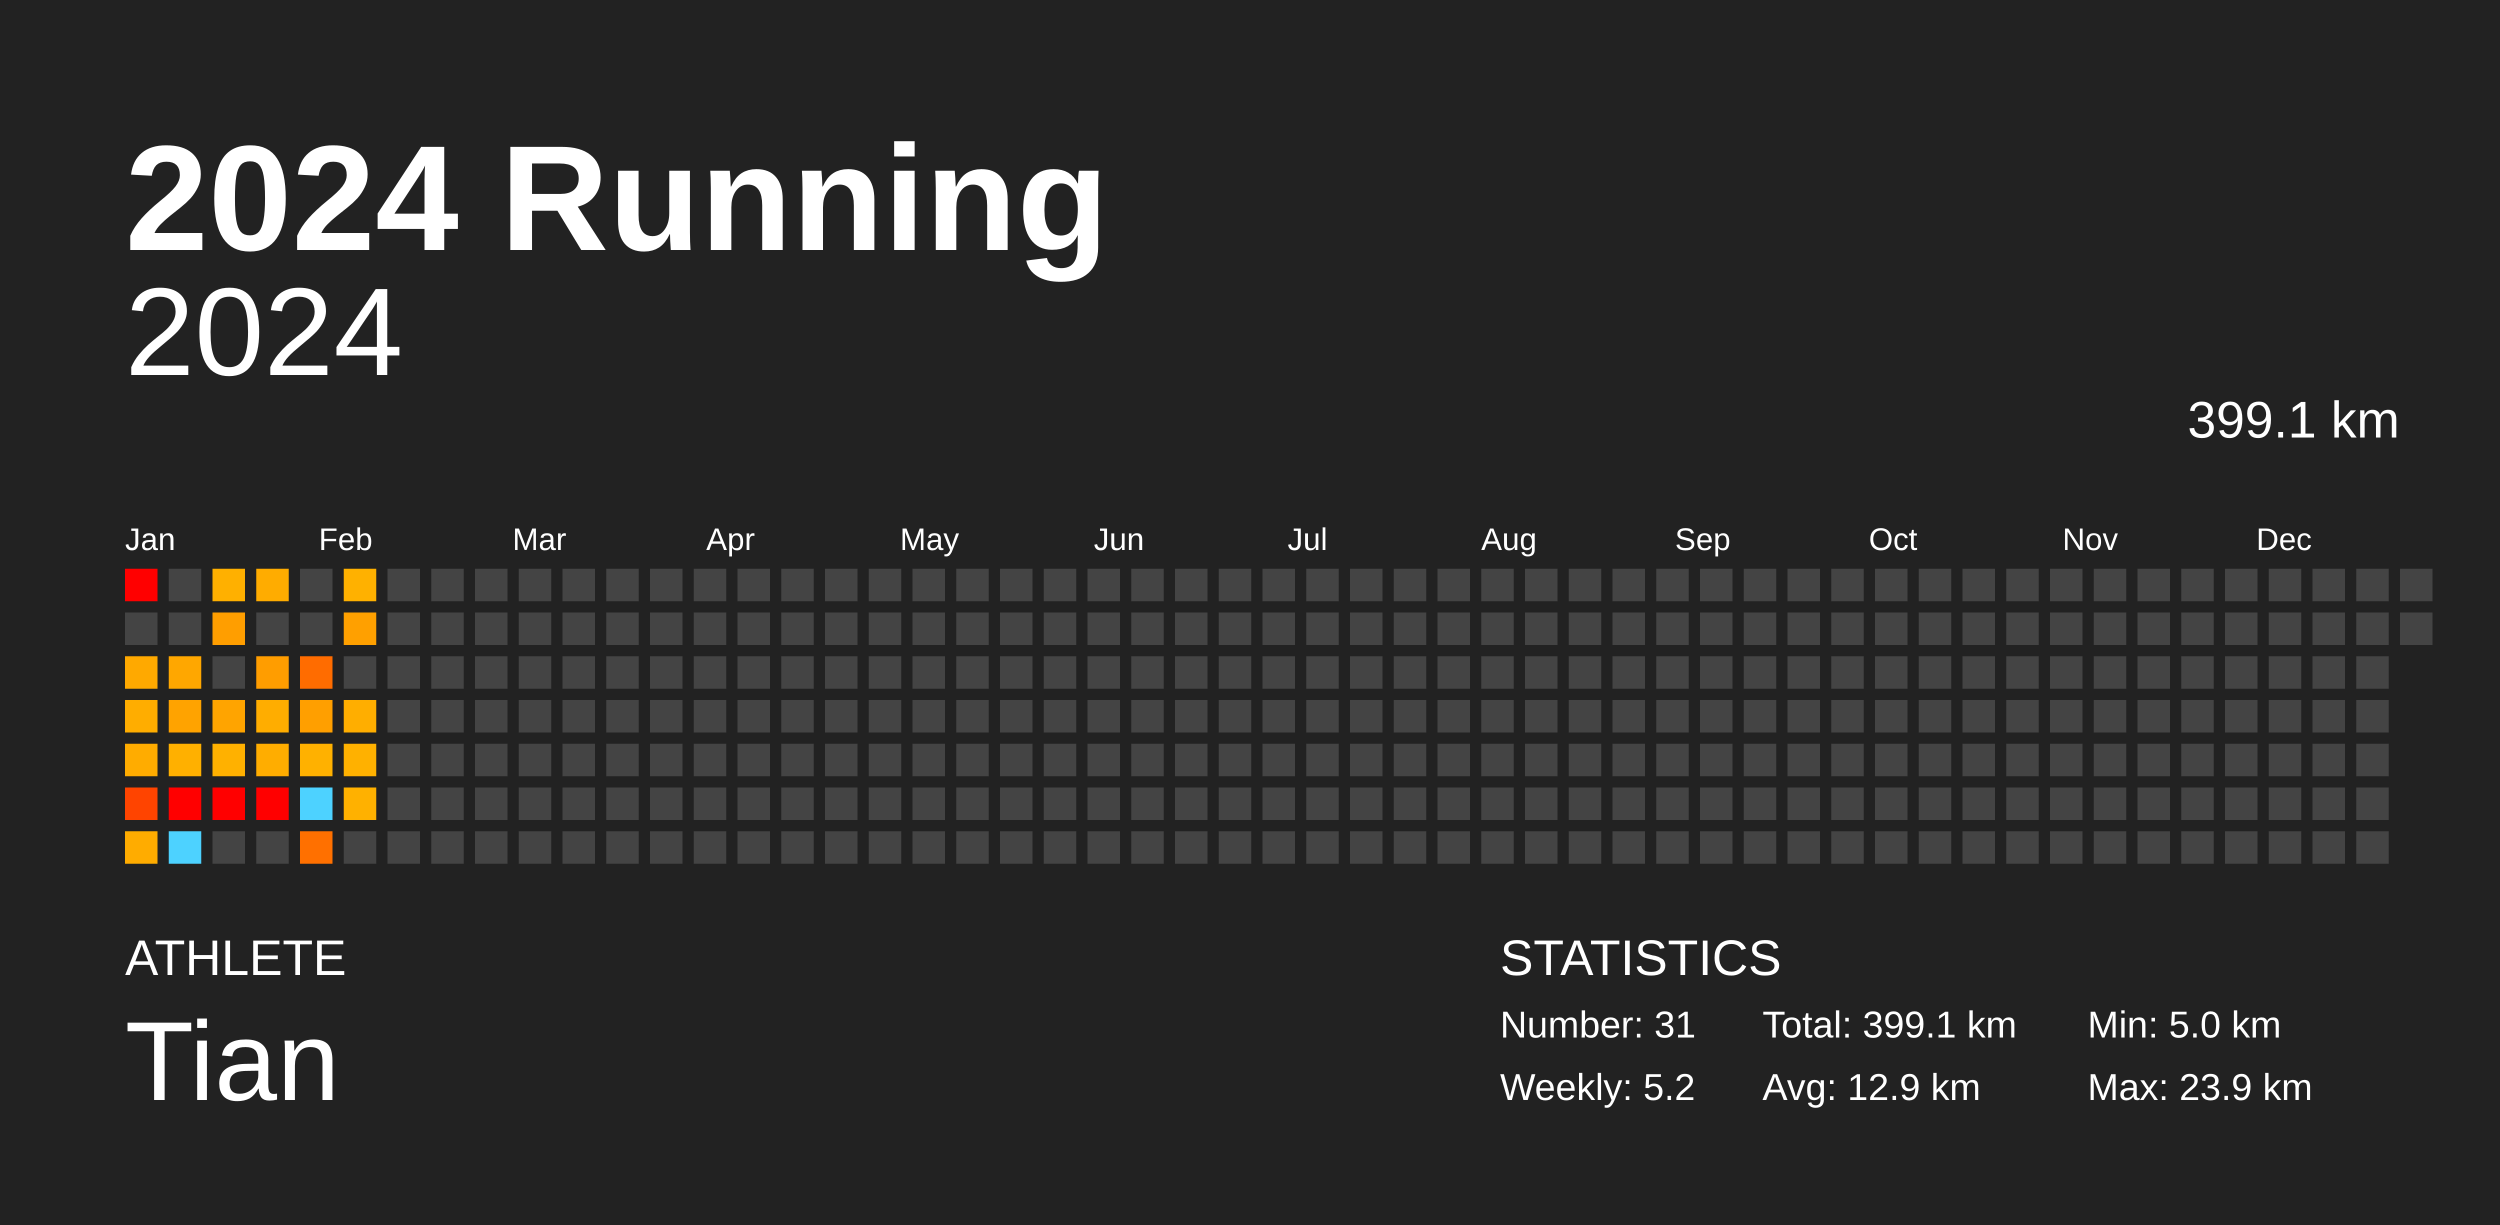
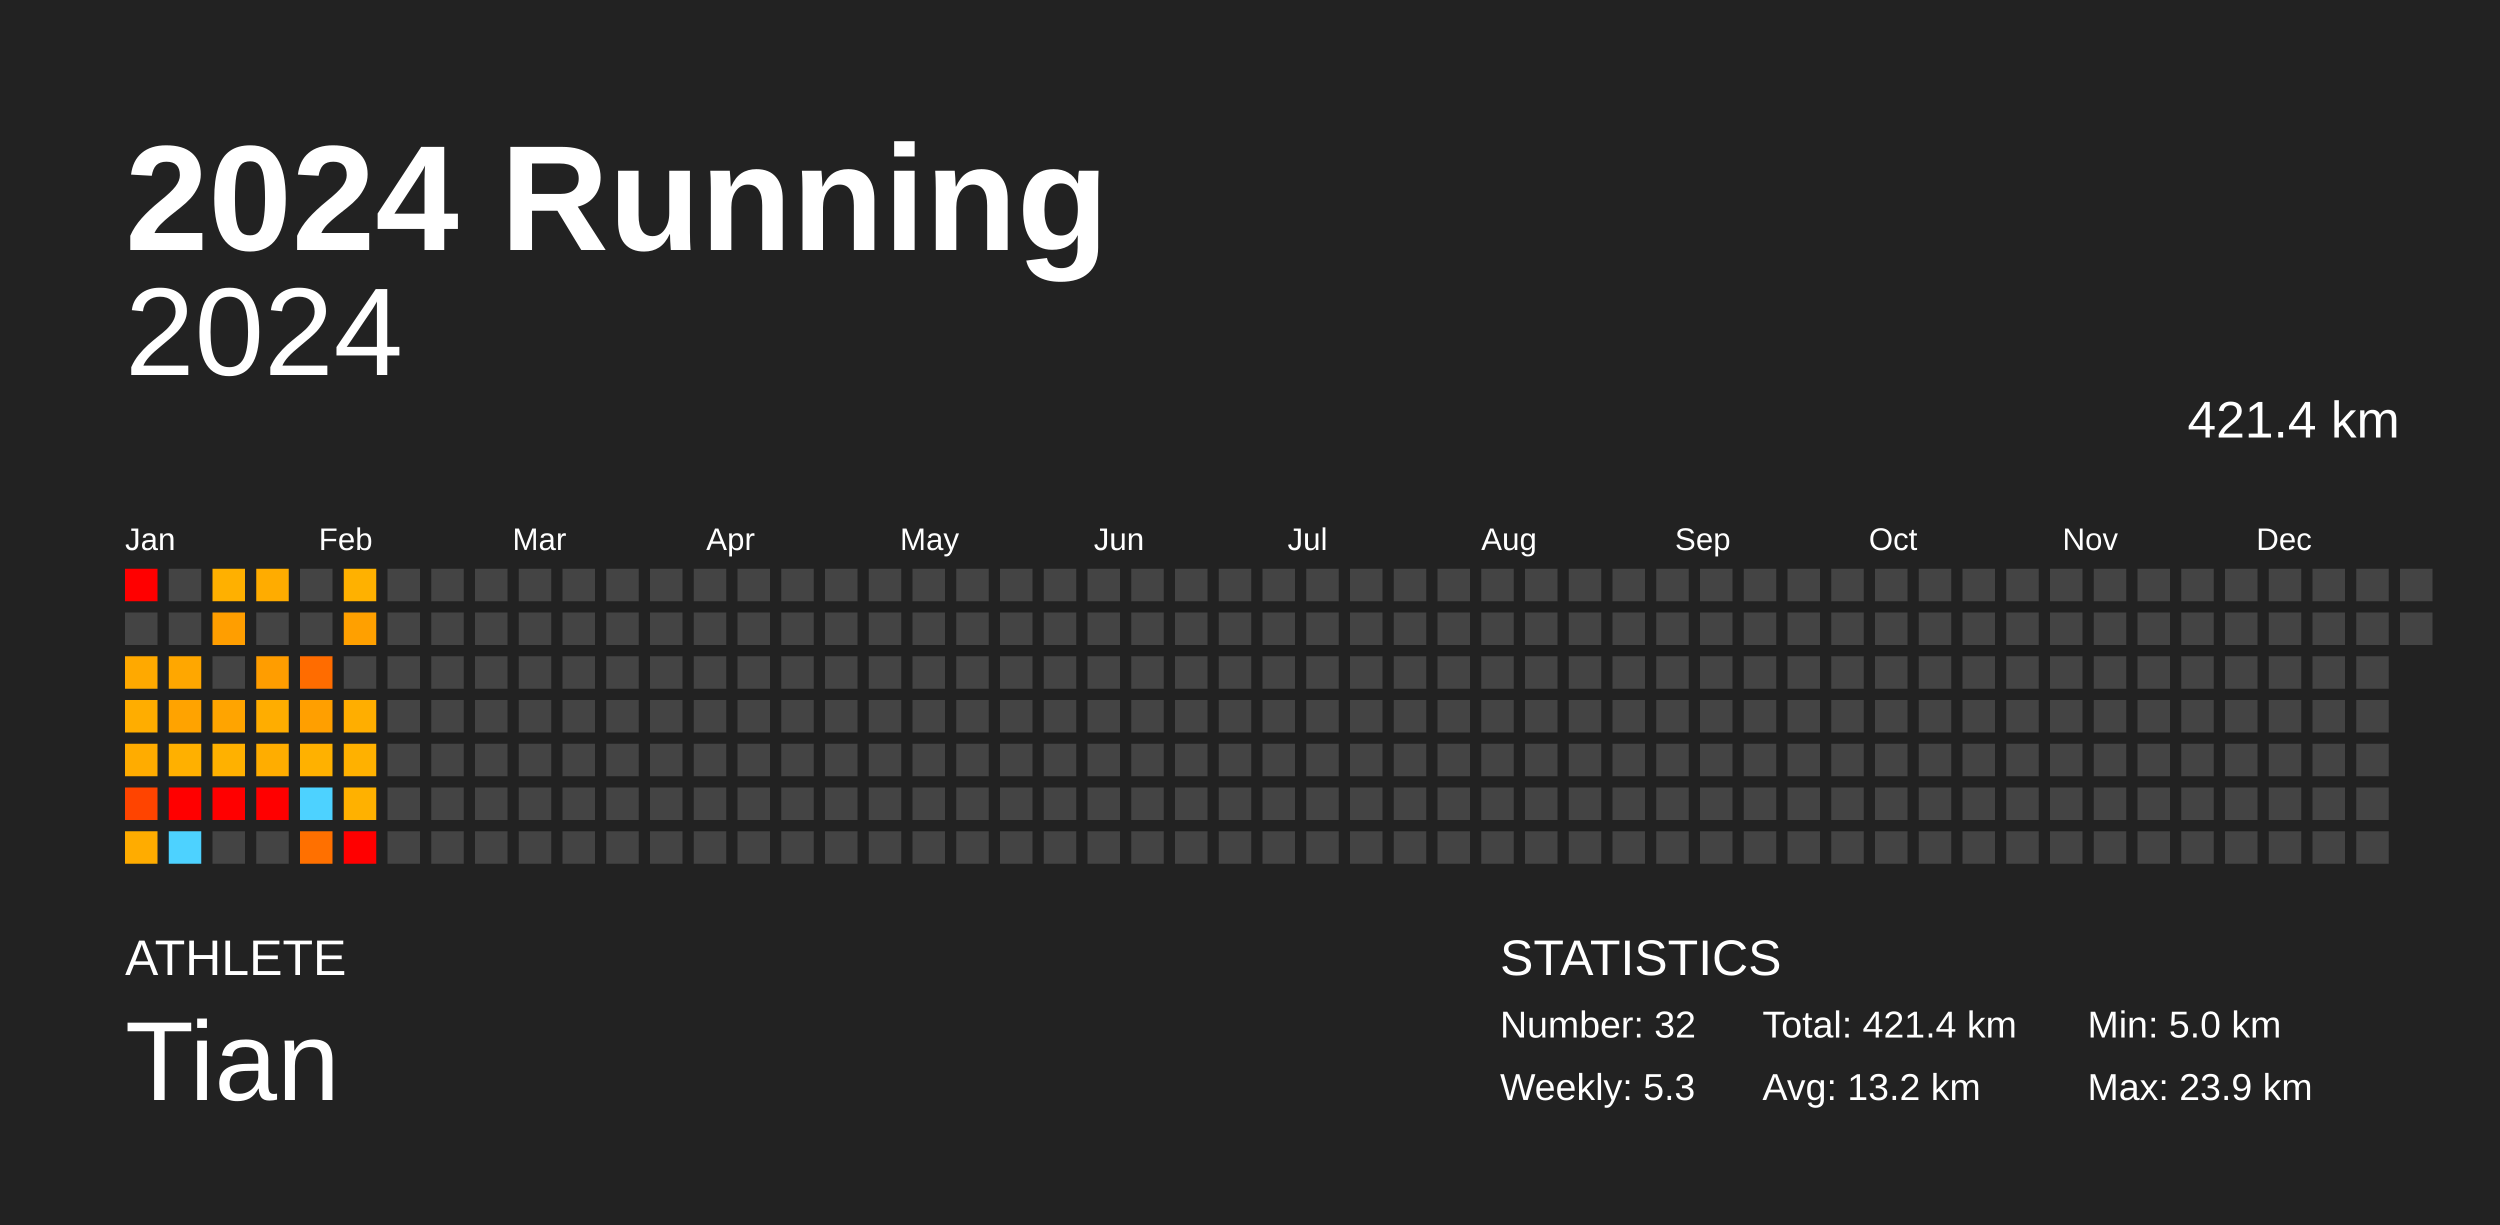
<svg xmlns="http://www.w3.org/2000/svg" baseProfile="full" height="98mm" version="1.1" viewBox="0,0,200,98" width="200mm">
  <defs />
  <rect fill="#222222" height="98" width="200" x="0" y="0" />
  <text fill="#FFFFFF" style="font-size:12px; font-family:Arial; font-weight:bold;" x="10" y="20">2024 Running</text>
  <text fill="#FFFFFF" style="font-size:4px; font-family:Arial" x="10" y="78">ATHLETE</text>
  <text fill="#FFFFFF" style="font-size:9px; font-family:Arial" x="10" y="88">Tian</text>
  <text fill="#FFFFFF" style="font-size:4px; font-family:Arial" x="120" y="78">STATISTICS</text>
-   <text fill="#FFFFFF" style="font-size:3px; font-family:Arial" x="120" y="83">Number: 31</text>
-   <text fill="#FFFFFF" style="font-size:3px; font-family:Arial" x="120" y="88">Weekly: 5.2</text>
-   <text fill="#FFFFFF" style="font-size:3px; font-family:Arial" x="141" y="83">Total: 399.1 km</text>
-   <text fill="#FFFFFF" style="font-size:3px; font-family:Arial" x="141" y="88">Avg: 12.9 km</text>
+   <text fill="#FFFFFF" style="font-size:3px; font-family:Arial" x="120" y="83">Number: 32</text>
+   <text fill="#FFFFFF" style="font-size:3px; font-family:Arial" x="120" y="88">Weekly: 5.3</text>
+   <text fill="#FFFFFF" style="font-size:3px; font-family:Arial" x="141" y="83">Total: 421.4 km</text>
+   <text fill="#FFFFFF" style="font-size:3px; font-family:Arial" x="141" y="88">Avg: 13.2 km</text>
  <text fill="#FFFFFF" style="font-size:3px; font-family:Arial" x="167" y="83">Min: 5.0 km</text>
  <text fill="#FFFFFF" style="font-size:3px; font-family:Arial" x="167" y="88">Max: 23.9 km</text>
  <text alignment-baseline="hanging" fill="#FFFFFF" style="font-size:10.0px; font-family:Arial;" x="10" y="30">2024</text>
-   <text alignment-baseline="hanging" fill="#FFFFFF" style="font-size:4.125px; font-family:Arial;" x="175" y="35">399.1 km</text>
+   <text alignment-baseline="hanging" fill="#FFFFFF" style="font-size:4.125px; font-family:Arial;" x="175" y="35">421.4 km</text>
  <text fill="#FFFFFF" style="font-size:2.5px; font-family:Arial" x="10.0" y="44">Jan</text>
  <text fill="#FFFFFF" style="font-size:2.5px; font-family:Arial" x="25.5" y="44">Feb</text>
  <text fill="#FFFFFF" style="font-size:2.5px; font-family:Arial" x="41.0" y="44">Mar</text>
  <text fill="#FFFFFF" style="font-size:2.5px; font-family:Arial" x="56.5" y="44">Apr</text>
  <text fill="#FFFFFF" style="font-size:2.5px; font-family:Arial" x="72.0" y="44">May</text>
  <text fill="#FFFFFF" style="font-size:2.5px; font-family:Arial" x="87.5" y="44">Jun</text>
  <text fill="#FFFFFF" style="font-size:2.5px; font-family:Arial" x="103.0" y="44">Jul</text>
  <text fill="#FFFFFF" style="font-size:2.5px; font-family:Arial" x="118.5" y="44">Aug</text>
  <text fill="#FFFFFF" style="font-size:2.5px; font-family:Arial" x="134.0" y="44">Sep</text>
  <text fill="#FFFFFF" style="font-size:2.5px; font-family:Arial" x="149.5" y="44">Oct</text>
  <text fill="#FFFFFF" style="font-size:2.5px; font-family:Arial" x="165.0" y="44">Nov</text>
  <text fill="#FFFFFF" style="font-size:2.5px; font-family:Arial" x="180.5" y="44">Dec</text>
  <rect fill="red" height="2.6" width="2.6" x="10.0" y="45.5" />
  <rect fill="#444444" height="2.6" width="2.6" x="10.0" y="49.0" />
  <rect fill="#ffa900" height="2.6" width="2.6" x="10.0" y="52.5" />
  <rect fill="#ffad00" height="2.6" width="2.6" x="10.0" y="56.0" />
  <rect fill="#ffac00" height="2.6" width="2.6" x="10.0" y="59.5" />
  <rect fill="#ff4400" height="2.6" width="2.6" x="10.0" y="63.0" />
  <rect fill="#ffac00" height="2.6" width="2.6" x="10.0" y="66.5" />
  <rect fill="#444444" height="2.6" width="2.6" x="13.5" y="45.5" />
  <rect fill="#444444" height="2.6" width="2.6" x="13.5" y="49.0" />
  <rect fill="#ffa700" height="2.6" width="2.6" x="13.5" y="52.5" />
  <rect fill="#ffa300" height="2.6" width="2.6" x="13.5" y="56.0" />
  <rect fill="#ffb000" height="2.6" width="2.6" x="13.5" y="59.5" />
  <rect fill="red" height="2.6" width="2.6" x="13.5" y="63.0" />
  <rect fill="#4dd2ff" height="2.6" width="2.6" x="13.5" y="66.5" />
  <rect fill="#ffb000" height="2.6" width="2.6" x="17.0" y="45.5" />
  <rect fill="#ff9e00" height="2.6" width="2.6" x="17.0" y="49.0" />
  <rect fill="#444444" height="2.6" width="2.6" x="17.0" y="52.5" />
  <rect fill="#ffa400" height="2.6" width="2.6" x="17.0" y="56.0" />
  <rect fill="#ffb100" height="2.6" width="2.6" x="17.0" y="59.5" />
  <rect fill="red" height="2.6" width="2.6" x="17.0" y="63.0" />
  <rect fill="#444444" height="2.6" width="2.6" x="17.0" y="66.5" />
  <rect fill="#ffac00" height="2.6" width="2.6" x="20.5" y="45.5" />
  <rect fill="#444444" height="2.6" width="2.6" x="20.5" y="49.0" />
  <rect fill="#ff9d00" height="2.6" width="2.6" x="20.5" y="52.5" />
  <rect fill="#ffad00" height="2.6" width="2.6" x="20.5" y="56.0" />
  <rect fill="#ffad00" height="2.6" width="2.6" x="20.5" y="59.5" />
  <rect fill="red" height="2.6" width="2.6" x="20.5" y="63.0" />
  <rect fill="#444444" height="2.6" width="2.6" x="20.5" y="66.5" />
  <rect fill="#444444" height="2.6" width="2.6" x="24.0" y="45.5" />
  <rect fill="#444444" height="2.6" width="2.6" x="24.0" y="49.0" />
  <rect fill="#ff6c00" height="2.6" width="2.6" x="24.0" y="52.5" />
  <rect fill="#ff9f00" height="2.6" width="2.6" x="24.0" y="56.0" />
  <rect fill="#ffb100" height="2.6" width="2.6" x="24.0" y="59.5" />
  <rect fill="#4dd2ff" height="2.6" width="2.6" x="24.0" y="63.0" />
  <rect fill="#ff7000" height="2.6" width="2.6" x="24.0" y="66.5" />
  <rect fill="#ffb100" height="2.6" width="2.6" x="27.5" y="45.5" />
  <rect fill="#ffa000" height="2.6" width="2.6" x="27.5" y="49.0" />
  <rect fill="#444444" height="2.6" width="2.6" x="27.5" y="52.5" />
  <rect fill="#ffae00" height="2.6" width="2.6" x="27.5" y="56.0" />
  <rect fill="#ffb100" height="2.6" width="2.6" x="27.5" y="59.5" />
  <rect fill="#ffb100" height="2.6" width="2.6" x="27.5" y="63.0" />
-   <rect fill="#444444" height="2.6" width="2.6" x="27.5" y="66.5" />
+   <rect fill="red" height="2.6" width="2.6" x="27.5" y="66.5" />
  <rect fill="#444444" height="2.6" width="2.6" x="31.0" y="45.5" />
  <rect fill="#444444" height="2.6" width="2.6" x="31.0" y="49.0" />
  <rect fill="#444444" height="2.6" width="2.6" x="31.0" y="52.5" />
  <rect fill="#444444" height="2.6" width="2.6" x="31.0" y="56.0" />
  <rect fill="#444444" height="2.6" width="2.6" x="31.0" y="59.5" />
  <rect fill="#444444" height="2.6" width="2.6" x="31.0" y="63.0" />
  <rect fill="#444444" height="2.6" width="2.6" x="31.0" y="66.5" />
  <rect fill="#444444" height="2.6" width="2.6" x="34.5" y="45.5" />
  <rect fill="#444444" height="2.6" width="2.6" x="34.5" y="49.0" />
  <rect fill="#444444" height="2.6" width="2.6" x="34.5" y="52.5" />
  <rect fill="#444444" height="2.6" width="2.6" x="34.5" y="56.0" />
  <rect fill="#444444" height="2.6" width="2.6" x="34.5" y="59.5" />
  <rect fill="#444444" height="2.6" width="2.6" x="34.5" y="63.0" />
  <rect fill="#444444" height="2.6" width="2.6" x="34.5" y="66.5" />
  <rect fill="#444444" height="2.6" width="2.6" x="38.0" y="45.5" />
  <rect fill="#444444" height="2.6" width="2.6" x="38.0" y="49.0" />
  <rect fill="#444444" height="2.6" width="2.6" x="38.0" y="52.5" />
  <rect fill="#444444" height="2.6" width="2.6" x="38.0" y="56.0" />
  <rect fill="#444444" height="2.6" width="2.6" x="38.0" y="59.5" />
  <rect fill="#444444" height="2.6" width="2.6" x="38.0" y="63.0" />
  <rect fill="#444444" height="2.6" width="2.6" x="38.0" y="66.5" />
  <rect fill="#444444" height="2.6" width="2.6" x="41.5" y="45.5" />
  <rect fill="#444444" height="2.6" width="2.6" x="41.5" y="49.0" />
  <rect fill="#444444" height="2.6" width="2.6" x="41.5" y="52.5" />
  <rect fill="#444444" height="2.6" width="2.6" x="41.5" y="56.0" />
  <rect fill="#444444" height="2.6" width="2.6" x="41.5" y="59.5" />
  <rect fill="#444444" height="2.6" width="2.6" x="41.5" y="63.0" />
  <rect fill="#444444" height="2.6" width="2.6" x="41.5" y="66.5" />
  <rect fill="#444444" height="2.6" width="2.6" x="45.0" y="45.5" />
  <rect fill="#444444" height="2.6" width="2.6" x="45.0" y="49.0" />
  <rect fill="#444444" height="2.6" width="2.6" x="45.0" y="52.5" />
  <rect fill="#444444" height="2.6" width="2.6" x="45.0" y="56.0" />
  <rect fill="#444444" height="2.6" width="2.6" x="45.0" y="59.5" />
  <rect fill="#444444" height="2.6" width="2.6" x="45.0" y="63.0" />
  <rect fill="#444444" height="2.6" width="2.6" x="45.0" y="66.5" />
  <rect fill="#444444" height="2.6" width="2.6" x="48.5" y="45.5" />
  <rect fill="#444444" height="2.6" width="2.6" x="48.5" y="49.0" />
  <rect fill="#444444" height="2.6" width="2.6" x="48.5" y="52.5" />
  <rect fill="#444444" height="2.6" width="2.6" x="48.5" y="56.0" />
  <rect fill="#444444" height="2.6" width="2.6" x="48.5" y="59.5" />
  <rect fill="#444444" height="2.6" width="2.6" x="48.5" y="63.0" />
  <rect fill="#444444" height="2.6" width="2.6" x="48.5" y="66.5" />
  <rect fill="#444444" height="2.6" width="2.6" x="52.0" y="45.5" />
  <rect fill="#444444" height="2.6" width="2.6" x="52.0" y="49.0" />
  <rect fill="#444444" height="2.6" width="2.6" x="52.0" y="52.5" />
  <rect fill="#444444" height="2.6" width="2.6" x="52.0" y="56.0" />
  <rect fill="#444444" height="2.6" width="2.6" x="52.0" y="59.5" />
  <rect fill="#444444" height="2.6" width="2.6" x="52.0" y="63.0" />
  <rect fill="#444444" height="2.6" width="2.6" x="52.0" y="66.5" />
  <rect fill="#444444" height="2.6" width="2.6" x="55.5" y="45.5" />
  <rect fill="#444444" height="2.6" width="2.6" x="55.5" y="49.0" />
  <rect fill="#444444" height="2.6" width="2.6" x="55.5" y="52.5" />
  <rect fill="#444444" height="2.6" width="2.6" x="55.5" y="56.0" />
  <rect fill="#444444" height="2.6" width="2.6" x="55.5" y="59.5" />
  <rect fill="#444444" height="2.6" width="2.6" x="55.5" y="63.0" />
  <rect fill="#444444" height="2.6" width="2.6" x="55.5" y="66.5" />
  <rect fill="#444444" height="2.6" width="2.6" x="59.0" y="45.5" />
  <rect fill="#444444" height="2.6" width="2.6" x="59.0" y="49.0" />
  <rect fill="#444444" height="2.6" width="2.6" x="59.0" y="52.5" />
  <rect fill="#444444" height="2.6" width="2.6" x="59.0" y="56.0" />
  <rect fill="#444444" height="2.6" width="2.6" x="59.0" y="59.5" />
  <rect fill="#444444" height="2.6" width="2.6" x="59.0" y="63.0" />
  <rect fill="#444444" height="2.6" width="2.6" x="59.0" y="66.5" />
  <rect fill="#444444" height="2.6" width="2.6" x="62.5" y="45.5" />
  <rect fill="#444444" height="2.6" width="2.6" x="62.5" y="49.0" />
  <rect fill="#444444" height="2.6" width="2.6" x="62.5" y="52.5" />
  <rect fill="#444444" height="2.6" width="2.6" x="62.5" y="56.0" />
  <rect fill="#444444" height="2.6" width="2.6" x="62.5" y="59.5" />
  <rect fill="#444444" height="2.6" width="2.6" x="62.5" y="63.0" />
  <rect fill="#444444" height="2.6" width="2.6" x="62.5" y="66.5" />
  <rect fill="#444444" height="2.6" width="2.6" x="66.0" y="45.5" />
  <rect fill="#444444" height="2.6" width="2.6" x="66.0" y="49.0" />
  <rect fill="#444444" height="2.6" width="2.6" x="66.0" y="52.5" />
  <rect fill="#444444" height="2.6" width="2.6" x="66.0" y="56.0" />
  <rect fill="#444444" height="2.6" width="2.6" x="66.0" y="59.5" />
  <rect fill="#444444" height="2.6" width="2.6" x="66.0" y="63.0" />
  <rect fill="#444444" height="2.6" width="2.6" x="66.0" y="66.5" />
  <rect fill="#444444" height="2.6" width="2.6" x="69.5" y="45.5" />
  <rect fill="#444444" height="2.6" width="2.6" x="69.5" y="49.0" />
  <rect fill="#444444" height="2.6" width="2.6" x="69.5" y="52.5" />
  <rect fill="#444444" height="2.6" width="2.6" x="69.5" y="56.0" />
  <rect fill="#444444" height="2.6" width="2.6" x="69.5" y="59.5" />
  <rect fill="#444444" height="2.6" width="2.6" x="69.5" y="63.0" />
  <rect fill="#444444" height="2.6" width="2.6" x="69.5" y="66.5" />
  <rect fill="#444444" height="2.6" width="2.6" x="73.0" y="45.5" />
  <rect fill="#444444" height="2.6" width="2.6" x="73.0" y="49.0" />
  <rect fill="#444444" height="2.6" width="2.6" x="73.0" y="52.5" />
  <rect fill="#444444" height="2.6" width="2.6" x="73.0" y="56.0" />
  <rect fill="#444444" height="2.6" width="2.6" x="73.0" y="59.5" />
  <rect fill="#444444" height="2.6" width="2.6" x="73.0" y="63.0" />
  <rect fill="#444444" height="2.6" width="2.6" x="73.0" y="66.5" />
  <rect fill="#444444" height="2.6" width="2.6" x="76.5" y="45.5" />
  <rect fill="#444444" height="2.6" width="2.6" x="76.5" y="49.0" />
  <rect fill="#444444" height="2.6" width="2.6" x="76.5" y="52.5" />
  <rect fill="#444444" height="2.6" width="2.6" x="76.5" y="56.0" />
  <rect fill="#444444" height="2.6" width="2.6" x="76.5" y="59.5" />
  <rect fill="#444444" height="2.6" width="2.6" x="76.5" y="63.0" />
  <rect fill="#444444" height="2.6" width="2.6" x="76.5" y="66.5" />
  <rect fill="#444444" height="2.6" width="2.6" x="80.0" y="45.5" />
  <rect fill="#444444" height="2.6" width="2.6" x="80.0" y="49.0" />
  <rect fill="#444444" height="2.6" width="2.6" x="80.0" y="52.5" />
  <rect fill="#444444" height="2.6" width="2.6" x="80.0" y="56.0" />
  <rect fill="#444444" height="2.6" width="2.6" x="80.0" y="59.5" />
  <rect fill="#444444" height="2.6" width="2.6" x="80.0" y="63.0" />
  <rect fill="#444444" height="2.6" width="2.6" x="80.0" y="66.5" />
  <rect fill="#444444" height="2.6" width="2.6" x="83.5" y="45.5" />
  <rect fill="#444444" height="2.6" width="2.6" x="83.5" y="49.0" />
  <rect fill="#444444" height="2.6" width="2.6" x="83.5" y="52.5" />
  <rect fill="#444444" height="2.6" width="2.6" x="83.5" y="56.0" />
  <rect fill="#444444" height="2.6" width="2.6" x="83.5" y="59.5" />
  <rect fill="#444444" height="2.6" width="2.6" x="83.5" y="63.0" />
  <rect fill="#444444" height="2.6" width="2.6" x="83.5" y="66.5" />
  <rect fill="#444444" height="2.6" width="2.6" x="87.0" y="45.5" />
  <rect fill="#444444" height="2.6" width="2.6" x="87.0" y="49.0" />
  <rect fill="#444444" height="2.6" width="2.6" x="87.0" y="52.5" />
  <rect fill="#444444" height="2.6" width="2.6" x="87.0" y="56.0" />
  <rect fill="#444444" height="2.6" width="2.6" x="87.0" y="59.5" />
  <rect fill="#444444" height="2.6" width="2.6" x="87.0" y="63.0" />
  <rect fill="#444444" height="2.6" width="2.6" x="87.0" y="66.5" />
  <rect fill="#444444" height="2.6" width="2.6" x="90.5" y="45.5" />
  <rect fill="#444444" height="2.6" width="2.6" x="90.5" y="49.0" />
  <rect fill="#444444" height="2.6" width="2.6" x="90.5" y="52.5" />
  <rect fill="#444444" height="2.6" width="2.6" x="90.5" y="56.0" />
  <rect fill="#444444" height="2.6" width="2.6" x="90.5" y="59.5" />
  <rect fill="#444444" height="2.6" width="2.6" x="90.5" y="63.0" />
  <rect fill="#444444" height="2.6" width="2.6" x="90.5" y="66.5" />
  <rect fill="#444444" height="2.6" width="2.6" x="94.0" y="45.5" />
  <rect fill="#444444" height="2.6" width="2.6" x="94.0" y="49.0" />
  <rect fill="#444444" height="2.6" width="2.6" x="94.0" y="52.5" />
  <rect fill="#444444" height="2.6" width="2.6" x="94.0" y="56.0" />
  <rect fill="#444444" height="2.6" width="2.6" x="94.0" y="59.5" />
  <rect fill="#444444" height="2.6" width="2.6" x="94.0" y="63.0" />
  <rect fill="#444444" height="2.6" width="2.6" x="94.0" y="66.5" />
  <rect fill="#444444" height="2.6" width="2.6" x="97.5" y="45.5" />
  <rect fill="#444444" height="2.6" width="2.6" x="97.5" y="49.0" />
  <rect fill="#444444" height="2.6" width="2.6" x="97.5" y="52.5" />
  <rect fill="#444444" height="2.6" width="2.6" x="97.5" y="56.0" />
  <rect fill="#444444" height="2.6" width="2.6" x="97.5" y="59.5" />
  <rect fill="#444444" height="2.6" width="2.6" x="97.5" y="63.0" />
  <rect fill="#444444" height="2.6" width="2.6" x="97.5" y="66.5" />
  <rect fill="#444444" height="2.6" width="2.6" x="101.0" y="45.5" />
  <rect fill="#444444" height="2.6" width="2.6" x="101.0" y="49.0" />
  <rect fill="#444444" height="2.6" width="2.6" x="101.0" y="52.5" />
  <rect fill="#444444" height="2.6" width="2.6" x="101.0" y="56.0" />
  <rect fill="#444444" height="2.6" width="2.6" x="101.0" y="59.5" />
  <rect fill="#444444" height="2.6" width="2.6" x="101.0" y="63.0" />
  <rect fill="#444444" height="2.6" width="2.6" x="101.0" y="66.5" />
  <rect fill="#444444" height="2.6" width="2.6" x="104.5" y="45.5" />
  <rect fill="#444444" height="2.6" width="2.6" x="104.5" y="49.0" />
  <rect fill="#444444" height="2.6" width="2.6" x="104.5" y="52.5" />
  <rect fill="#444444" height="2.6" width="2.6" x="104.5" y="56.0" />
  <rect fill="#444444" height="2.6" width="2.6" x="104.5" y="59.5" />
  <rect fill="#444444" height="2.6" width="2.6" x="104.5" y="63.0" />
  <rect fill="#444444" height="2.6" width="2.6" x="104.5" y="66.5" />
  <rect fill="#444444" height="2.6" width="2.6" x="108.0" y="45.5" />
  <rect fill="#444444" height="2.6" width="2.6" x="108.0" y="49.0" />
  <rect fill="#444444" height="2.6" width="2.6" x="108.0" y="52.5" />
  <rect fill="#444444" height="2.6" width="2.6" x="108.0" y="56.0" />
  <rect fill="#444444" height="2.6" width="2.6" x="108.0" y="59.5" />
  <rect fill="#444444" height="2.6" width="2.6" x="108.0" y="63.0" />
  <rect fill="#444444" height="2.6" width="2.6" x="108.0" y="66.5" />
  <rect fill="#444444" height="2.6" width="2.6" x="111.5" y="45.5" />
  <rect fill="#444444" height="2.6" width="2.6" x="111.5" y="49.0" />
  <rect fill="#444444" height="2.6" width="2.6" x="111.5" y="52.5" />
  <rect fill="#444444" height="2.6" width="2.6" x="111.5" y="56.0" />
  <rect fill="#444444" height="2.6" width="2.6" x="111.5" y="59.5" />
  <rect fill="#444444" height="2.6" width="2.6" x="111.5" y="63.0" />
  <rect fill="#444444" height="2.6" width="2.6" x="111.5" y="66.5" />
  <rect fill="#444444" height="2.6" width="2.6" x="115.0" y="45.5" />
  <rect fill="#444444" height="2.6" width="2.6" x="115.0" y="49.0" />
  <rect fill="#444444" height="2.6" width="2.6" x="115.0" y="52.5" />
  <rect fill="#444444" height="2.6" width="2.6" x="115.0" y="56.0" />
  <rect fill="#444444" height="2.6" width="2.6" x="115.0" y="59.5" />
  <rect fill="#444444" height="2.6" width="2.6" x="115.0" y="63.0" />
  <rect fill="#444444" height="2.6" width="2.6" x="115.0" y="66.5" />
  <rect fill="#444444" height="2.6" width="2.6" x="118.5" y="45.5" />
  <rect fill="#444444" height="2.6" width="2.6" x="118.5" y="49.0" />
  <rect fill="#444444" height="2.6" width="2.6" x="118.5" y="52.5" />
  <rect fill="#444444" height="2.6" width="2.6" x="118.5" y="56.0" />
  <rect fill="#444444" height="2.6" width="2.6" x="118.5" y="59.5" />
  <rect fill="#444444" height="2.6" width="2.6" x="118.5" y="63.0" />
  <rect fill="#444444" height="2.6" width="2.6" x="118.5" y="66.5" />
  <rect fill="#444444" height="2.6" width="2.6" x="122.0" y="45.5" />
  <rect fill="#444444" height="2.6" width="2.6" x="122.0" y="49.0" />
  <rect fill="#444444" height="2.6" width="2.6" x="122.0" y="52.5" />
  <rect fill="#444444" height="2.6" width="2.6" x="122.0" y="56.0" />
  <rect fill="#444444" height="2.6" width="2.6" x="122.0" y="59.5" />
  <rect fill="#444444" height="2.6" width="2.6" x="122.0" y="63.0" />
  <rect fill="#444444" height="2.6" width="2.6" x="122.0" y="66.5" />
  <rect fill="#444444" height="2.6" width="2.6" x="125.5" y="45.5" />
  <rect fill="#444444" height="2.6" width="2.6" x="125.5" y="49.0" />
  <rect fill="#444444" height="2.6" width="2.6" x="125.5" y="52.5" />
  <rect fill="#444444" height="2.6" width="2.6" x="125.5" y="56.0" />
  <rect fill="#444444" height="2.6" width="2.6" x="125.5" y="59.5" />
  <rect fill="#444444" height="2.6" width="2.6" x="125.5" y="63.0" />
  <rect fill="#444444" height="2.6" width="2.6" x="125.5" y="66.5" />
  <rect fill="#444444" height="2.6" width="2.6" x="129.0" y="45.5" />
  <rect fill="#444444" height="2.6" width="2.6" x="129.0" y="49.0" />
  <rect fill="#444444" height="2.6" width="2.6" x="129.0" y="52.5" />
  <rect fill="#444444" height="2.6" width="2.6" x="129.0" y="56.0" />
  <rect fill="#444444" height="2.6" width="2.6" x="129.0" y="59.5" />
  <rect fill="#444444" height="2.6" width="2.6" x="129.0" y="63.0" />
  <rect fill="#444444" height="2.6" width="2.6" x="129.0" y="66.5" />
  <rect fill="#444444" height="2.6" width="2.6" x="132.5" y="45.5" />
  <rect fill="#444444" height="2.6" width="2.6" x="132.5" y="49.0" />
  <rect fill="#444444" height="2.6" width="2.6" x="132.5" y="52.5" />
  <rect fill="#444444" height="2.6" width="2.6" x="132.5" y="56.0" />
  <rect fill="#444444" height="2.6" width="2.6" x="132.5" y="59.5" />
  <rect fill="#444444" height="2.6" width="2.6" x="132.5" y="63.0" />
  <rect fill="#444444" height="2.6" width="2.6" x="132.5" y="66.5" />
  <rect fill="#444444" height="2.6" width="2.6" x="136.0" y="45.5" />
  <rect fill="#444444" height="2.6" width="2.6" x="136.0" y="49.0" />
  <rect fill="#444444" height="2.6" width="2.6" x="136.0" y="52.5" />
  <rect fill="#444444" height="2.6" width="2.6" x="136.0" y="56.0" />
  <rect fill="#444444" height="2.6" width="2.6" x="136.0" y="59.5" />
  <rect fill="#444444" height="2.6" width="2.6" x="136.0" y="63.0" />
  <rect fill="#444444" height="2.6" width="2.6" x="136.0" y="66.5" />
  <rect fill="#444444" height="2.6" width="2.6" x="139.5" y="45.5" />
  <rect fill="#444444" height="2.6" width="2.6" x="139.5" y="49.0" />
  <rect fill="#444444" height="2.6" width="2.6" x="139.5" y="52.5" />
  <rect fill="#444444" height="2.6" width="2.6" x="139.5" y="56.0" />
  <rect fill="#444444" height="2.6" width="2.6" x="139.5" y="59.5" />
  <rect fill="#444444" height="2.6" width="2.6" x="139.5" y="63.0" />
  <rect fill="#444444" height="2.6" width="2.6" x="139.5" y="66.5" />
  <rect fill="#444444" height="2.6" width="2.6" x="143.0" y="45.5" />
  <rect fill="#444444" height="2.6" width="2.6" x="143.0" y="49.0" />
  <rect fill="#444444" height="2.6" width="2.6" x="143.0" y="52.5" />
  <rect fill="#444444" height="2.6" width="2.6" x="143.0" y="56.0" />
  <rect fill="#444444" height="2.6" width="2.6" x="143.0" y="59.5" />
  <rect fill="#444444" height="2.6" width="2.6" x="143.0" y="63.0" />
  <rect fill="#444444" height="2.6" width="2.6" x="143.0" y="66.5" />
  <rect fill="#444444" height="2.6" width="2.6" x="146.5" y="45.5" />
  <rect fill="#444444" height="2.6" width="2.6" x="146.5" y="49.0" />
  <rect fill="#444444" height="2.6" width="2.6" x="146.5" y="52.5" />
  <rect fill="#444444" height="2.6" width="2.6" x="146.5" y="56.0" />
  <rect fill="#444444" height="2.6" width="2.6" x="146.5" y="59.5" />
  <rect fill="#444444" height="2.6" width="2.6" x="146.5" y="63.0" />
  <rect fill="#444444" height="2.6" width="2.6" x="146.5" y="66.5" />
  <rect fill="#444444" height="2.6" width="2.6" x="150.0" y="45.5" />
  <rect fill="#444444" height="2.6" width="2.6" x="150.0" y="49.0" />
  <rect fill="#444444" height="2.6" width="2.6" x="150.0" y="52.5" />
  <rect fill="#444444" height="2.6" width="2.6" x="150.0" y="56.0" />
  <rect fill="#444444" height="2.6" width="2.6" x="150.0" y="59.5" />
  <rect fill="#444444" height="2.6" width="2.6" x="150.0" y="63.0" />
  <rect fill="#444444" height="2.6" width="2.6" x="150.0" y="66.5" />
  <rect fill="#444444" height="2.6" width="2.6" x="153.5" y="45.5" />
  <rect fill="#444444" height="2.6" width="2.6" x="153.5" y="49.0" />
  <rect fill="#444444" height="2.6" width="2.6" x="153.5" y="52.5" />
  <rect fill="#444444" height="2.6" width="2.6" x="153.5" y="56.0" />
  <rect fill="#444444" height="2.6" width="2.6" x="153.5" y="59.5" />
  <rect fill="#444444" height="2.6" width="2.6" x="153.5" y="63.0" />
  <rect fill="#444444" height="2.6" width="2.6" x="153.5" y="66.5" />
  <rect fill="#444444" height="2.6" width="2.6" x="157.0" y="45.5" />
  <rect fill="#444444" height="2.6" width="2.6" x="157.0" y="49.0" />
  <rect fill="#444444" height="2.6" width="2.6" x="157.0" y="52.5" />
  <rect fill="#444444" height="2.6" width="2.6" x="157.0" y="56.0" />
  <rect fill="#444444" height="2.6" width="2.6" x="157.0" y="59.5" />
  <rect fill="#444444" height="2.6" width="2.6" x="157.0" y="63.0" />
  <rect fill="#444444" height="2.6" width="2.6" x="157.0" y="66.5" />
  <rect fill="#444444" height="2.6" width="2.6" x="160.5" y="45.5" />
  <rect fill="#444444" height="2.6" width="2.6" x="160.5" y="49.0" />
  <rect fill="#444444" height="2.6" width="2.6" x="160.5" y="52.5" />
  <rect fill="#444444" height="2.6" width="2.6" x="160.5" y="56.0" />
  <rect fill="#444444" height="2.6" width="2.6" x="160.5" y="59.5" />
  <rect fill="#444444" height="2.6" width="2.6" x="160.5" y="63.0" />
  <rect fill="#444444" height="2.6" width="2.6" x="160.5" y="66.5" />
  <rect fill="#444444" height="2.6" width="2.6" x="164.0" y="45.5" />
  <rect fill="#444444" height="2.6" width="2.6" x="164.0" y="49.0" />
  <rect fill="#444444" height="2.6" width="2.6" x="164.0" y="52.5" />
  <rect fill="#444444" height="2.6" width="2.6" x="164.0" y="56.0" />
  <rect fill="#444444" height="2.6" width="2.6" x="164.0" y="59.5" />
  <rect fill="#444444" height="2.6" width="2.6" x="164.0" y="63.0" />
  <rect fill="#444444" height="2.6" width="2.6" x="164.0" y="66.5" />
  <rect fill="#444444" height="2.6" width="2.6" x="167.5" y="45.5" />
  <rect fill="#444444" height="2.6" width="2.6" x="167.5" y="49.0" />
  <rect fill="#444444" height="2.6" width="2.6" x="167.5" y="52.5" />
  <rect fill="#444444" height="2.6" width="2.6" x="167.5" y="56.0" />
  <rect fill="#444444" height="2.6" width="2.6" x="167.5" y="59.5" />
  <rect fill="#444444" height="2.6" width="2.6" x="167.5" y="63.0" />
  <rect fill="#444444" height="2.6" width="2.6" x="167.5" y="66.5" />
  <rect fill="#444444" height="2.6" width="2.6" x="171.0" y="45.5" />
  <rect fill="#444444" height="2.6" width="2.6" x="171.0" y="49.0" />
  <rect fill="#444444" height="2.6" width="2.6" x="171.0" y="52.5" />
  <rect fill="#444444" height="2.6" width="2.6" x="171.0" y="56.0" />
  <rect fill="#444444" height="2.6" width="2.6" x="171.0" y="59.5" />
  <rect fill="#444444" height="2.6" width="2.6" x="171.0" y="63.0" />
  <rect fill="#444444" height="2.6" width="2.6" x="171.0" y="66.5" />
  <rect fill="#444444" height="2.6" width="2.6" x="174.5" y="45.5" />
  <rect fill="#444444" height="2.6" width="2.6" x="174.5" y="49.0" />
  <rect fill="#444444" height="2.6" width="2.6" x="174.5" y="52.5" />
  <rect fill="#444444" height="2.6" width="2.6" x="174.5" y="56.0" />
  <rect fill="#444444" height="2.6" width="2.6" x="174.5" y="59.5" />
  <rect fill="#444444" height="2.6" width="2.6" x="174.5" y="63.0" />
  <rect fill="#444444" height="2.6" width="2.6" x="174.5" y="66.5" />
  <rect fill="#444444" height="2.6" width="2.6" x="178.0" y="45.5" />
  <rect fill="#444444" height="2.6" width="2.6" x="178.0" y="49.0" />
  <rect fill="#444444" height="2.6" width="2.6" x="178.0" y="52.5" />
  <rect fill="#444444" height="2.6" width="2.6" x="178.0" y="56.0" />
  <rect fill="#444444" height="2.6" width="2.6" x="178.0" y="59.5" />
  <rect fill="#444444" height="2.6" width="2.6" x="178.0" y="63.0" />
  <rect fill="#444444" height="2.6" width="2.6" x="178.0" y="66.5" />
  <rect fill="#444444" height="2.6" width="2.6" x="181.5" y="45.5" />
  <rect fill="#444444" height="2.6" width="2.6" x="181.5" y="49.0" />
  <rect fill="#444444" height="2.6" width="2.6" x="181.5" y="52.5" />
  <rect fill="#444444" height="2.6" width="2.6" x="181.5" y="56.0" />
  <rect fill="#444444" height="2.6" width="2.6" x="181.5" y="59.5" />
  <rect fill="#444444" height="2.6" width="2.6" x="181.5" y="63.0" />
  <rect fill="#444444" height="2.6" width="2.6" x="181.5" y="66.5" />
  <rect fill="#444444" height="2.6" width="2.6" x="185.0" y="45.5" />
  <rect fill="#444444" height="2.6" width="2.6" x="185.0" y="49.0" />
  <rect fill="#444444" height="2.6" width="2.6" x="185.0" y="52.5" />
  <rect fill="#444444" height="2.6" width="2.6" x="185.0" y="56.0" />
  <rect fill="#444444" height="2.6" width="2.6" x="185.0" y="59.5" />
  <rect fill="#444444" height="2.6" width="2.6" x="185.0" y="63.0" />
  <rect fill="#444444" height="2.6" width="2.6" x="185.0" y="66.5" />
  <rect fill="#444444" height="2.6" width="2.6" x="188.5" y="45.5" />
  <rect fill="#444444" height="2.6" width="2.6" x="188.5" y="49.0" />
  <rect fill="#444444" height="2.6" width="2.6" x="188.5" y="52.5" />
  <rect fill="#444444" height="2.6" width="2.6" x="188.5" y="56.0" />
  <rect fill="#444444" height="2.6" width="2.6" x="188.5" y="59.5" />
  <rect fill="#444444" height="2.6" width="2.6" x="188.5" y="63.0" />
  <rect fill="#444444" height="2.6" width="2.6" x="188.5" y="66.5" />
  <rect fill="#444444" height="2.6" width="2.6" x="192.0" y="45.5" />
  <rect fill="#444444" height="2.6" width="2.6" x="192.0" y="49.0" />
</svg>
